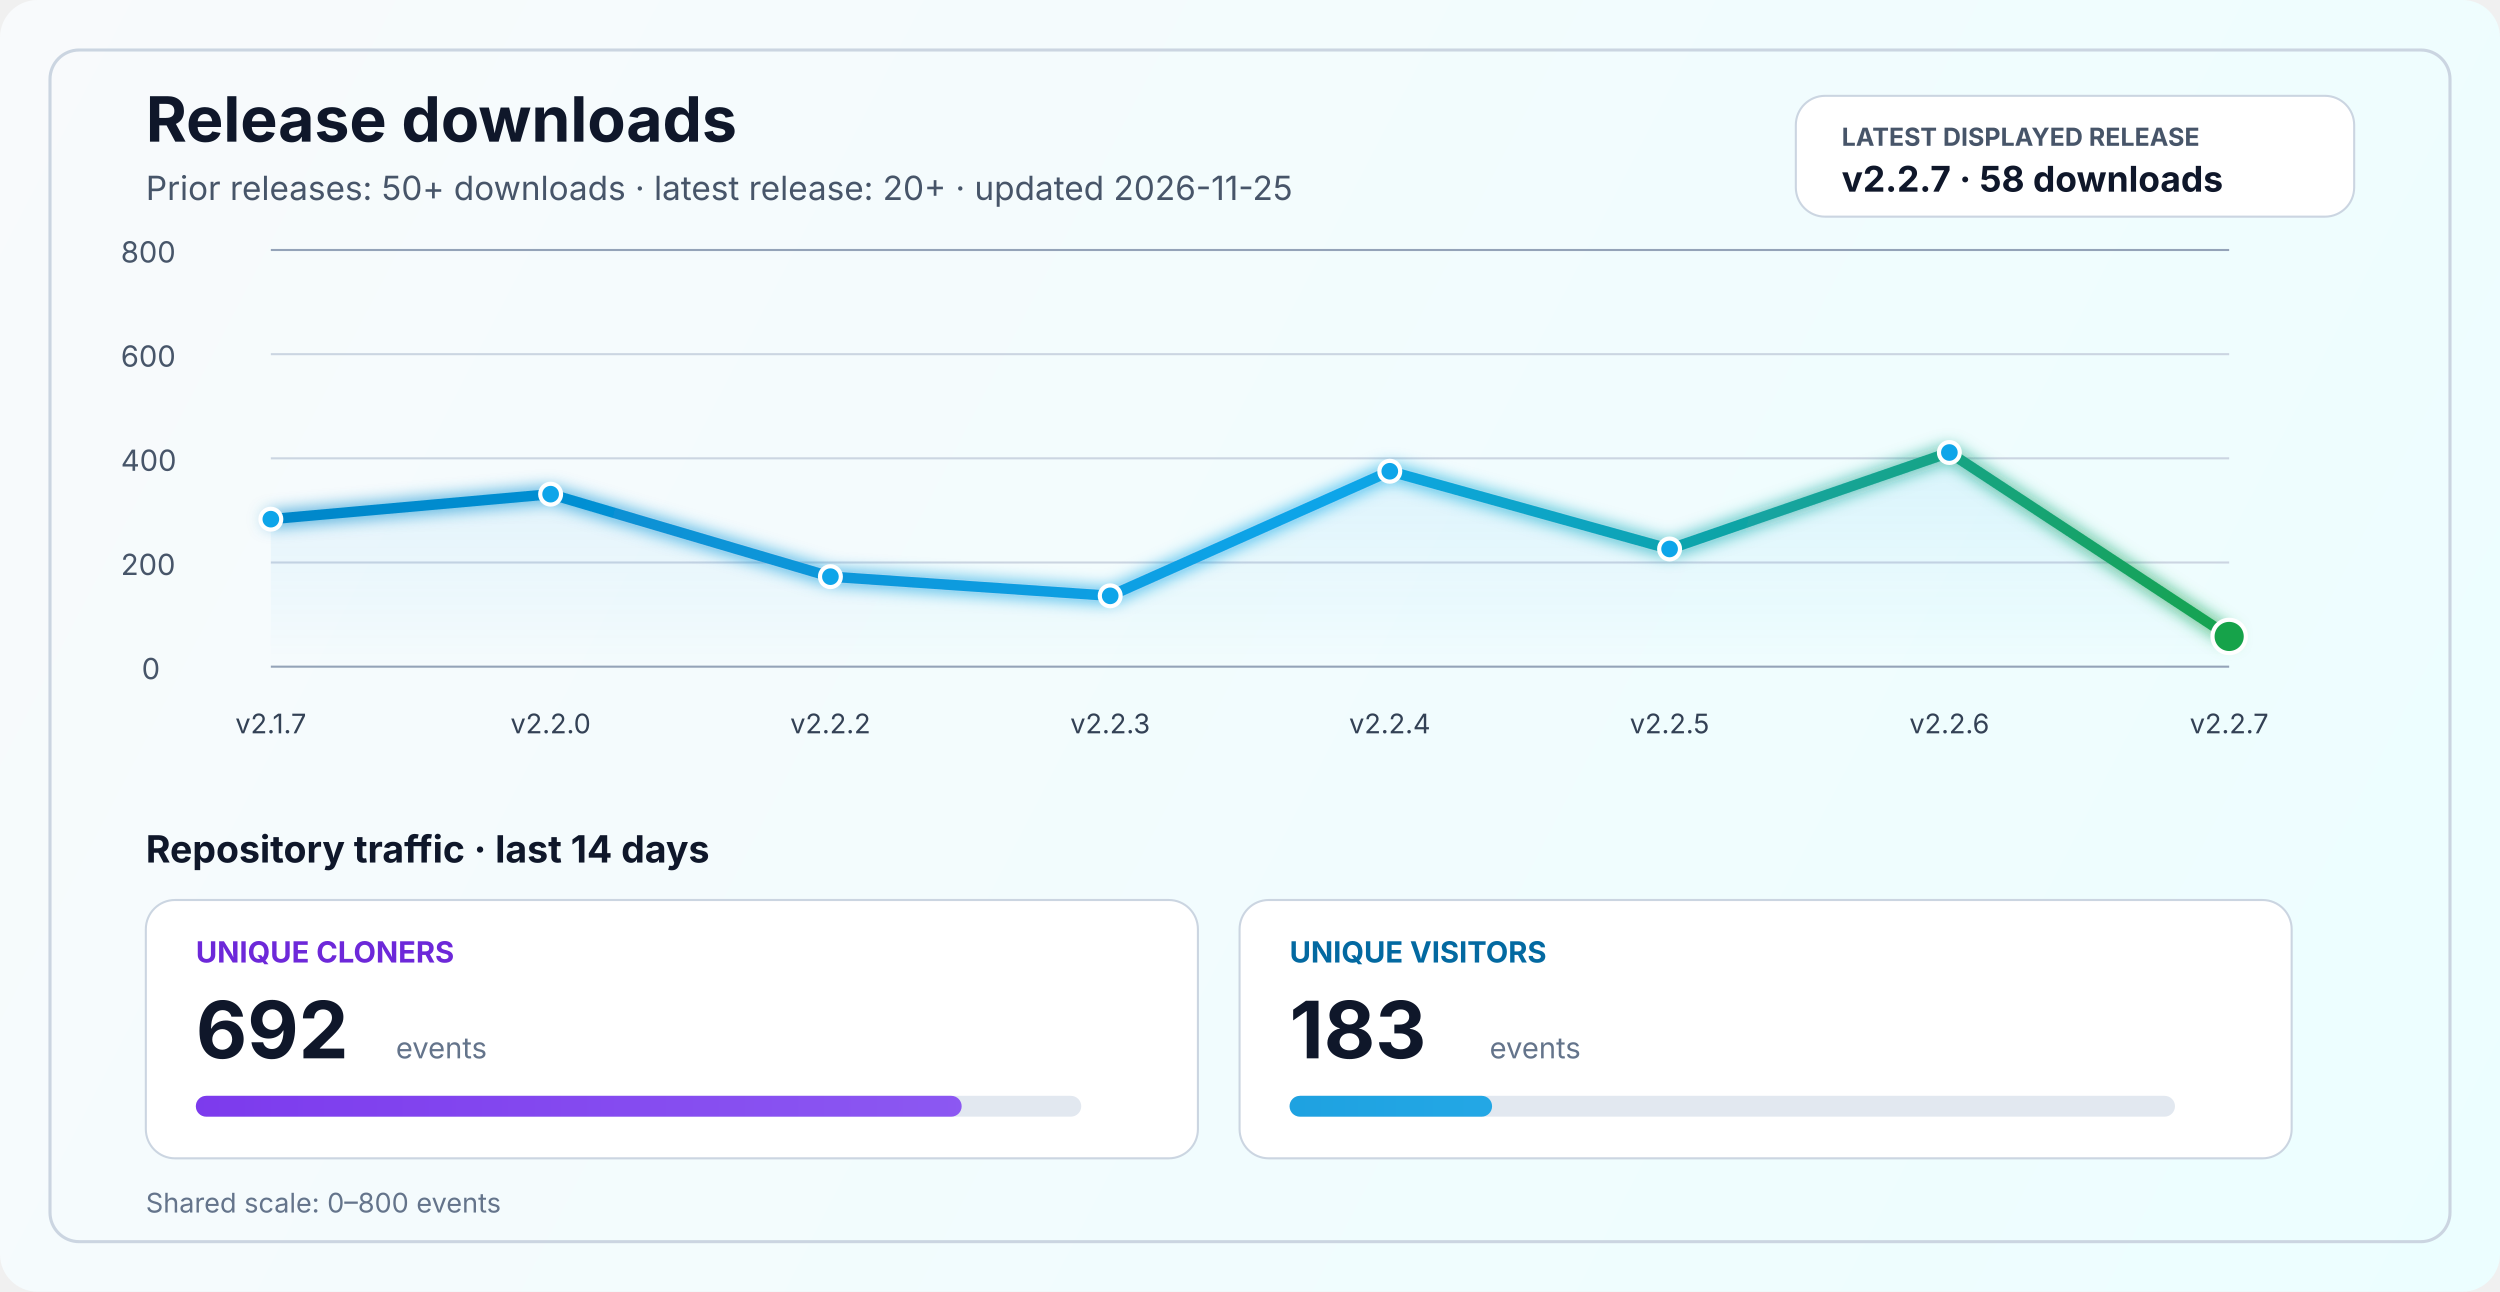
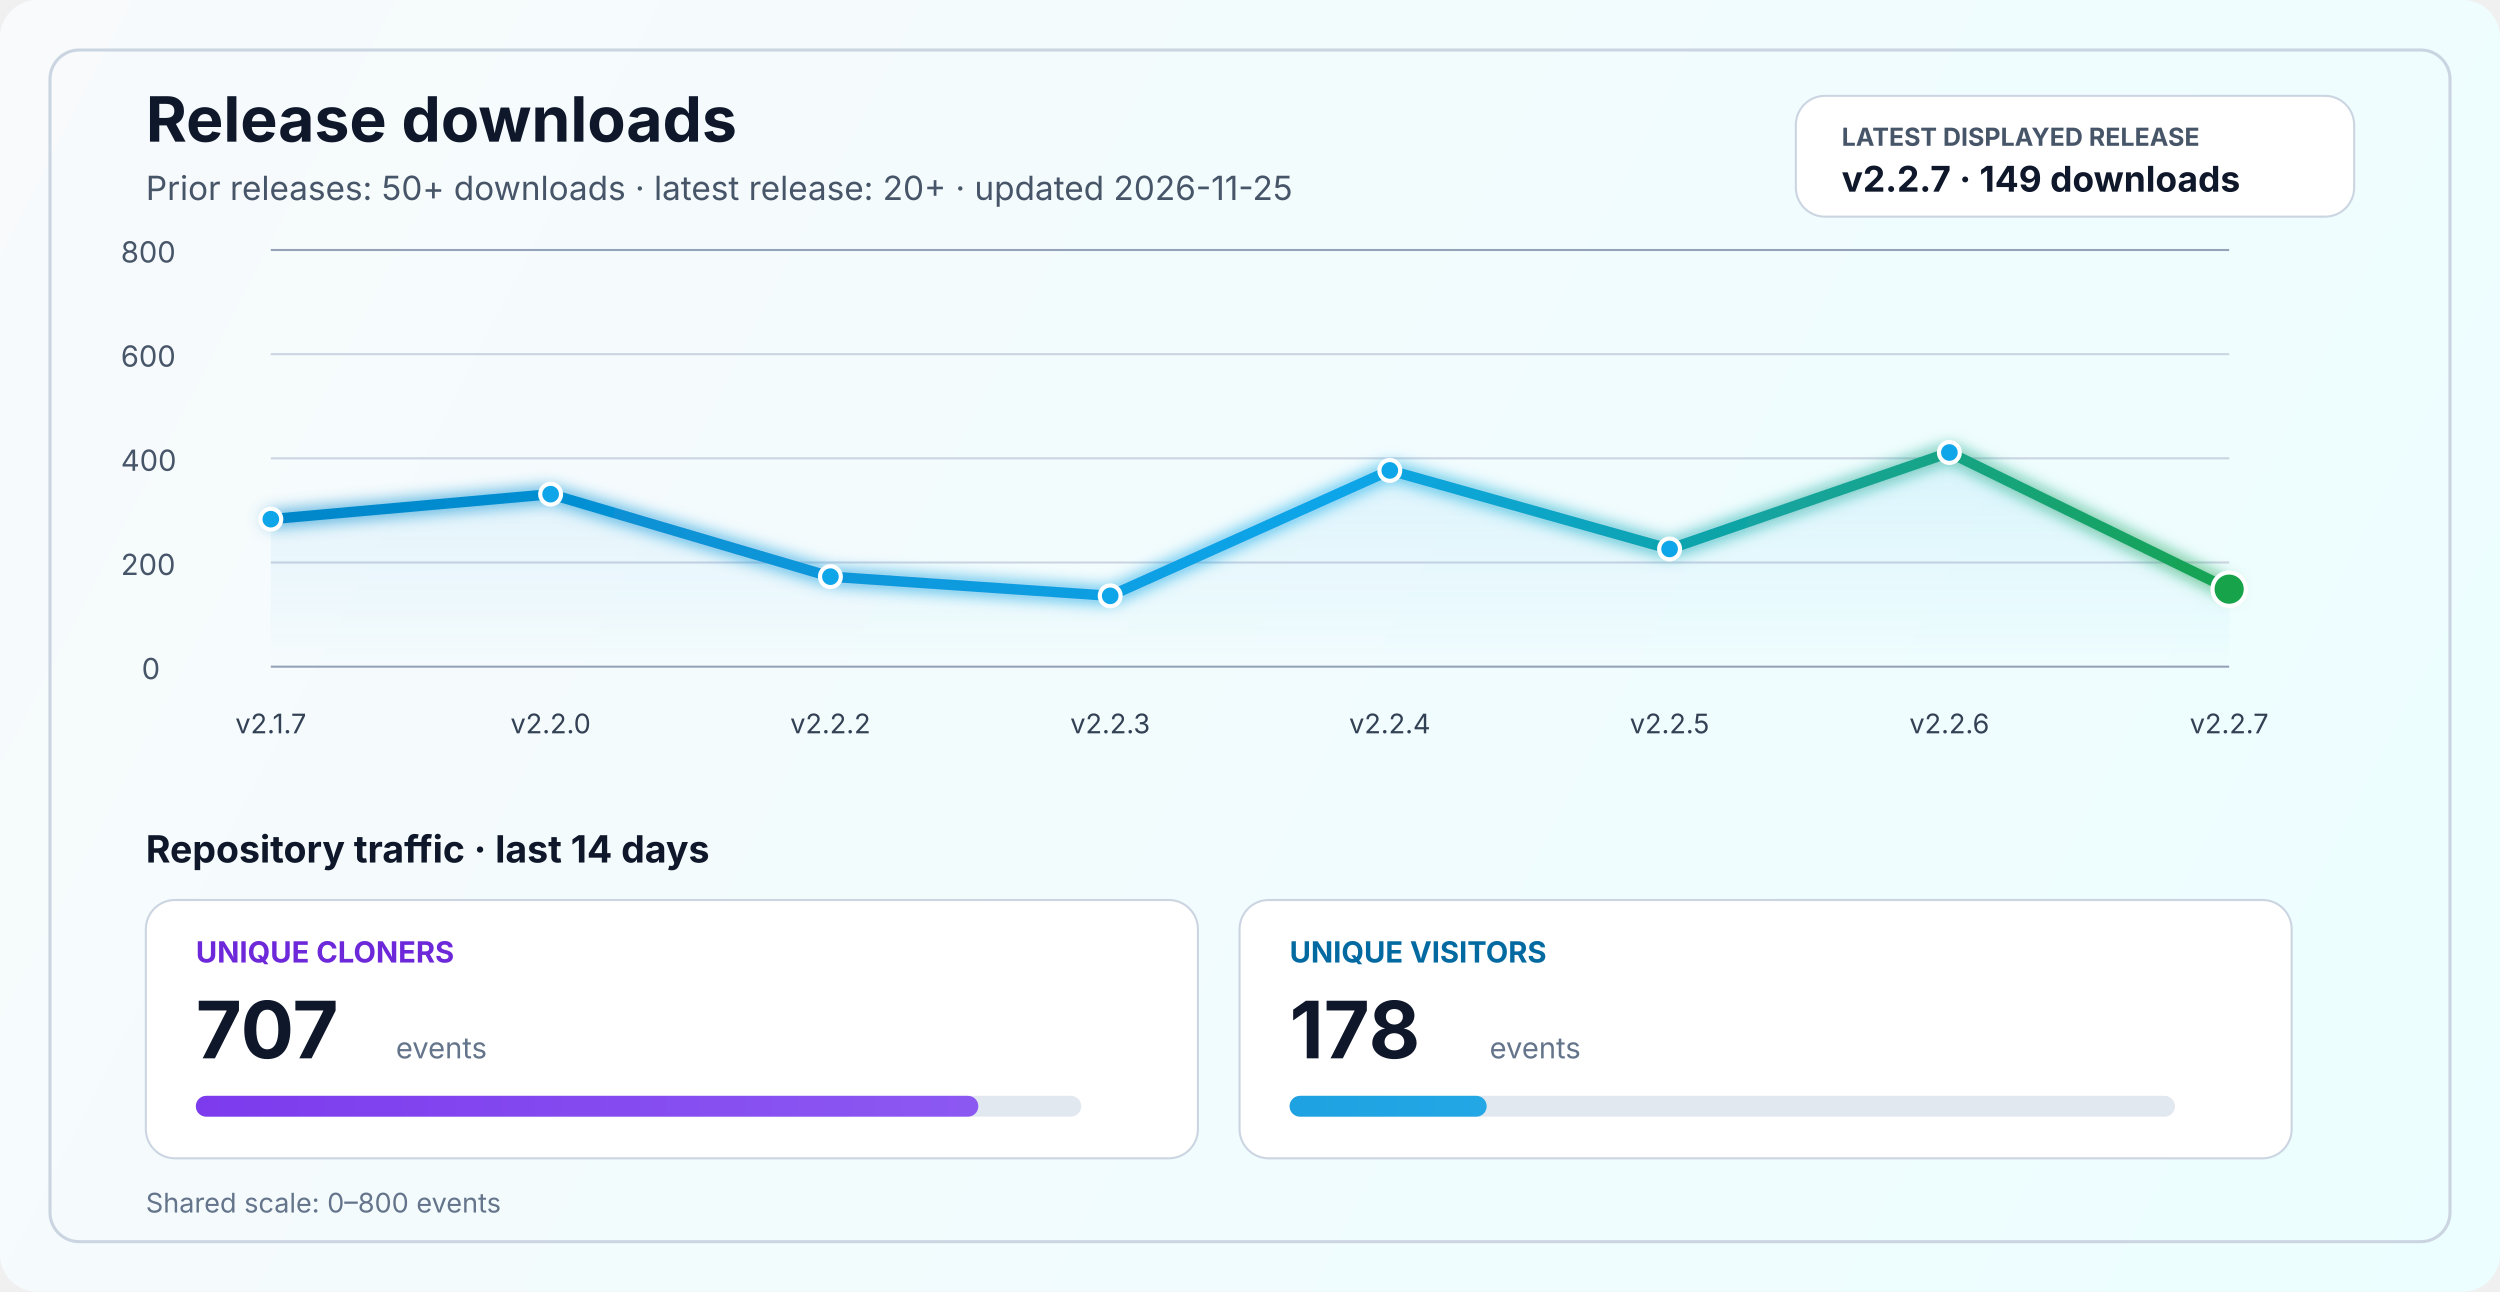
<svg xmlns="http://www.w3.org/2000/svg" width="1200" height="620" viewBox="0 0 1200 620" fill="none" role="img" aria-labelledby="title desc">
  <defs>
    <linearGradient id="bg" x1="0" y1="0" x2="1200" y2="620" gradientUnits="userSpaceOnUse">
      <stop stop-color="#F8FAFC" />
      <stop offset="1" stop-color="#ECFEFF" />
    </linearGradient>
    <linearGradient id="line" x1="130" y1="86" x2="1070" y2="340" gradientUnits="userSpaceOnUse">
      <stop stop-color="#0284C7" />
      <stop offset="0.55" stop-color="#0EA5E9" />
      <stop offset="1" stop-color="#16A34A" />
    </linearGradient>
    <linearGradient id="area" x1="0" y1="120" x2="0" y2="320" gradientUnits="userSpaceOnUse">
      <stop stop-color="#0EA5E9" stop-opacity="0.20" />
      <stop offset="1" stop-color="#0EA5E9" stop-opacity="0" />
    </linearGradient>
    <linearGradient id="cloneFill" x1="86" y1="450" x2="1110" y2="450" gradientUnits="userSpaceOnUse">
      <stop stop-color="#7C3AED" />
      <stop offset="1" stop-color="#A78BFA" />
    </linearGradient>
    <linearGradient id="viewFill" x1="86" y1="482" x2="1110" y2="482" gradientUnits="userSpaceOnUse">
      <stop stop-color="#0284C7" />
      <stop offset="1" stop-color="#38BDF8" />
    </linearGradient>
    <filter id="glow" x="-50%" y="-50%" width="200%" height="200%">
      <feGaussianBlur stdDeviation="4" result="blur" />
      <feMerge>
        <feMergeNode in="blur" />
        <feMergeNode in="SourceGraphic" />
      </feMerge>
    </filter>
  </defs>
  <rect width="1200" height="620" rx="18" fill="url(#bg)" />
  <rect x="24" y="24" width="1152" height="572" rx="14" stroke="#CBD5E1" stroke-width="1.5" />
  <text x="70" y="68" fill="#0F172A" font-size="30" font-family="SF Pro Display, -apple-system, BlinkMacSystemFont, Segoe UI, sans-serif" font-weight="700">Release downloads</text>
  <text x="70" y="96" fill="#475569" font-size="16" font-family="SF Pro Text, -apple-system, BlinkMacSystemFont, Segoe UI, sans-serif">Prior releases: 50+ downloads · latest release: 20+ · updated 2026-11-25</text>
  <rect x="862" y="46" width="268" height="58" rx="14" fill="#FFFFFF" stroke="#CBD5E1" stroke-width="1" />
  <text x="884" y="70" fill="#475569" font-size="12" font-family="SF Pro Text, -apple-system, BlinkMacSystemFont, Segoe UI, sans-serif" font-weight="700">LATEST DISPLAYED RELEASE</text>
-   <text x="884" y="92" fill="#0F172A" font-size="17" font-family="SF Pro Text, -apple-system, BlinkMacSystemFont, Segoe UI, sans-serif" font-weight="700">v2.2.7 · 58 downloads</text>
+   <text x="884" y="92" fill="#0F172A" font-size="17" font-family="SF Pro Text, -apple-system, BlinkMacSystemFont, Segoe UI, sans-serif" font-weight="700">v2.2.7 · 149 downloads</text>
  <line x1="130" y1="320.0" x2="1070" y2="320.0" stroke="#94A3B8" stroke-width="1" />
  <line x1="130" y1="270.0" x2="1070" y2="270.0" stroke="#CBD5E1" stroke-width="1" />
  <line x1="130" y1="220.0" x2="1070" y2="220.0" stroke="#CBD5E1" stroke-width="1" />
  <line x1="130" y1="170.0" x2="1070" y2="170.0" stroke="#CBD5E1" stroke-width="1" />
  <line x1="130" y1="120.0" x2="1070" y2="120.0" stroke="#94A3B8" stroke-width="1" />
  <text x="68" y="326.0" fill="#475569" font-size="14" font-family="SF Pro Text, -apple-system, BlinkMacSystemFont, Segoe UI, sans-serif">0</text>
  <text x="58" y="276.0" fill="#475569" font-size="14" font-family="SF Pro Text, -apple-system, BlinkMacSystemFont, Segoe UI, sans-serif">200</text>
  <text x="58" y="226.0" fill="#475569" font-size="14" font-family="SF Pro Text, -apple-system, BlinkMacSystemFont, Segoe UI, sans-serif">400</text>
  <text x="58" y="176.0" fill="#475569" font-size="14" font-family="SF Pro Text, -apple-system, BlinkMacSystemFont, Segoe UI, sans-serif">600</text>
  <text x="58" y="126.0" fill="#475569" font-size="14" font-family="SF Pro Text, -apple-system, BlinkMacSystemFont, Segoe UI, sans-serif">800</text>
-   <path d="M 130.0 249.2 L 264.3 237.2 L 398.6 276.8 L 532.9 286.0 L 667.1 226.2 L 801.4 263.5 L 935.7 217.2 L 1070.0 305.5 L 1070 320 L 130 320 Z" fill="url(#area)" />
-   <polyline points="130.0,249.2 264.3,237.2 398.6,276.8 532.9,286.0 667.1,226.2 801.4,263.5 935.7,217.2 1070.0,305.5" fill="none" stroke="url(#line)" stroke-width="5" stroke-linecap="round" stroke-linejoin="round" filter="url(#glow)" />
+   <path d="M 130.0 249.2 L 264.3 237.2 L 398.6 276.8 L 532.9 286.0 L 667.1 225.8 L 801.4 263.5 L 935.7 217.2 L 1070.0 282.8 L 1070 320 L 130 320 Z" fill="url(#area)" />
+   <polyline points="130.0,249.2 264.3,237.2 398.6,276.8 532.9,286.0 667.1,225.8 801.4,263.5 935.7,217.2 1070.0,282.8" fill="none" stroke="url(#line)" stroke-width="5" stroke-linecap="round" stroke-linejoin="round" filter="url(#glow)" />
  <circle cx="130.0" cy="249.2" r="5" fill="#0EA5E9" stroke="#FFFFFF" stroke-width="2" />
  <circle cx="264.3" cy="237.2" r="5" fill="#0EA5E9" stroke="#FFFFFF" stroke-width="2" />
  <circle cx="398.6" cy="276.8" r="5" fill="#0EA5E9" stroke="#FFFFFF" stroke-width="2" />
  <circle cx="532.9" cy="286.0" r="5" fill="#0EA5E9" stroke="#FFFFFF" stroke-width="2" />
-   <circle cx="667.1" cy="226.2" r="5" fill="#0EA5E9" stroke="#FFFFFF" stroke-width="2" />
+   <circle cx="667.1" cy="225.8" r="5" fill="#0EA5E9" stroke="#FFFFFF" stroke-width="2" />
  <circle cx="801.4" cy="263.5" r="5" fill="#0EA5E9" stroke="#FFFFFF" stroke-width="2" />
  <circle cx="935.7" cy="217.2" r="5" fill="#0EA5E9" stroke="#FFFFFF" stroke-width="2" />
-   <circle cx="1070.0" cy="305.5" r="8" fill="#16A34A" stroke="#FFFFFF" stroke-width="2" />
+   <circle cx="1070.0" cy="282.8" r="8" fill="#16A34A" stroke="#FFFFFF" stroke-width="2" />
  <text x="130.0" y="352" text-anchor="middle" fill="#334155" font-size="13" font-family="SF Pro Text, -apple-system, BlinkMacSystemFont, Segoe UI, sans-serif">v2.1.7</text>
  <text x="264.3" y="352" text-anchor="middle" fill="#334155" font-size="13" font-family="SF Pro Text, -apple-system, BlinkMacSystemFont, Segoe UI, sans-serif">v2.2.0</text>
  <text x="398.6" y="352" text-anchor="middle" fill="#334155" font-size="13" font-family="SF Pro Text, -apple-system, BlinkMacSystemFont, Segoe UI, sans-serif">v2.2.2</text>
  <text x="532.9" y="352" text-anchor="middle" fill="#334155" font-size="13" font-family="SF Pro Text, -apple-system, BlinkMacSystemFont, Segoe UI, sans-serif">v2.2.3</text>
  <text x="667.1" y="352" text-anchor="middle" fill="#334155" font-size="13" font-family="SF Pro Text, -apple-system, BlinkMacSystemFont, Segoe UI, sans-serif">v2.2.4</text>
  <text x="801.4" y="352" text-anchor="middle" fill="#334155" font-size="13" font-family="SF Pro Text, -apple-system, BlinkMacSystemFont, Segoe UI, sans-serif">v2.2.5</text>
  <text x="935.7" y="352" text-anchor="middle" fill="#334155" font-size="13" font-family="SF Pro Text, -apple-system, BlinkMacSystemFont, Segoe UI, sans-serif">v2.2.6</text>
  <text x="1070.0" y="352" text-anchor="middle" fill="#334155" font-size="13" font-family="SF Pro Text, -apple-system, BlinkMacSystemFont, Segoe UI, sans-serif">v2.2.7</text>
  <text x="70" y="414" fill="#0F172A" font-size="18" font-family="SF Pro Text, -apple-system, BlinkMacSystemFont, Segoe UI, sans-serif" font-weight="700">Repository traffic · last 14 days</text>
  <rect x="70" y="432" width="505" height="124" rx="14" fill="#FFFFFF" stroke="#CBD5E1" stroke-width="1" />
  <text x="94" y="462" fill="#6D28D9" font-size="14" font-family="SF Pro Text, -apple-system, BlinkMacSystemFont, Segoe UI, sans-serif" font-weight="700">UNIQUE CLONERS</text>
-   <text x="94" y="508" fill="#0F172A" font-size="38" font-family="SF Pro Display, -apple-system, BlinkMacSystemFont, Segoe UI, sans-serif" font-weight="700">692</text>
+   <text x="94" y="508" fill="#0F172A" font-size="38" font-family="SF Pro Display, -apple-system, BlinkMacSystemFont, Segoe UI, sans-serif" font-weight="700">707</text>
  <text x="190" y="508" fill="#64748B" font-size="14" font-family="SF Pro Text, -apple-system, BlinkMacSystemFont, Segoe UI, sans-serif">events</text>
  <rect x="94" y="526" width="425" height="10" rx="5" fill="#E2E8F0" />
-   <rect x="94" y="526" width="367.6" height="10" rx="5" fill="url(#cloneFill)" />
+   <rect x="94" y="526" width="375.6" height="10" rx="5" fill="url(#cloneFill)" />
  <rect x="595" y="432" width="505" height="124" rx="14" fill="#FFFFFF" stroke="#CBD5E1" stroke-width="1" />
  <text x="619" y="462" fill="#0369A1" font-size="14" font-family="SF Pro Text, -apple-system, BlinkMacSystemFont, Segoe UI, sans-serif" font-weight="700">UNIQUE VISITORS</text>
-   <text x="619" y="508" fill="#0F172A" font-size="38" font-family="SF Pro Display, -apple-system, BlinkMacSystemFont, Segoe UI, sans-serif" font-weight="700">183</text>
+   <text x="619" y="508" fill="#0F172A" font-size="38" font-family="SF Pro Display, -apple-system, BlinkMacSystemFont, Segoe UI, sans-serif" font-weight="700">178</text>
  <text x="715" y="508" fill="#64748B" font-size="14" font-family="SF Pro Text, -apple-system, BlinkMacSystemFont, Segoe UI, sans-serif">events</text>
  <rect x="619" y="526" width="425" height="10" rx="5" fill="#E2E8F0" />
-   <rect x="619" y="526" width="97.2" height="10" rx="5" fill="url(#viewFill)" />
+   <rect x="619" y="526" width="94.6" height="10" rx="5" fill="url(#viewFill)" />
  <text x="70" y="582" fill="#64748B" font-size="13" font-family="SF Pro Text, -apple-system, BlinkMacSystemFont, Segoe UI, sans-serif">Shared scale: 0–800 events</text>
</svg>
